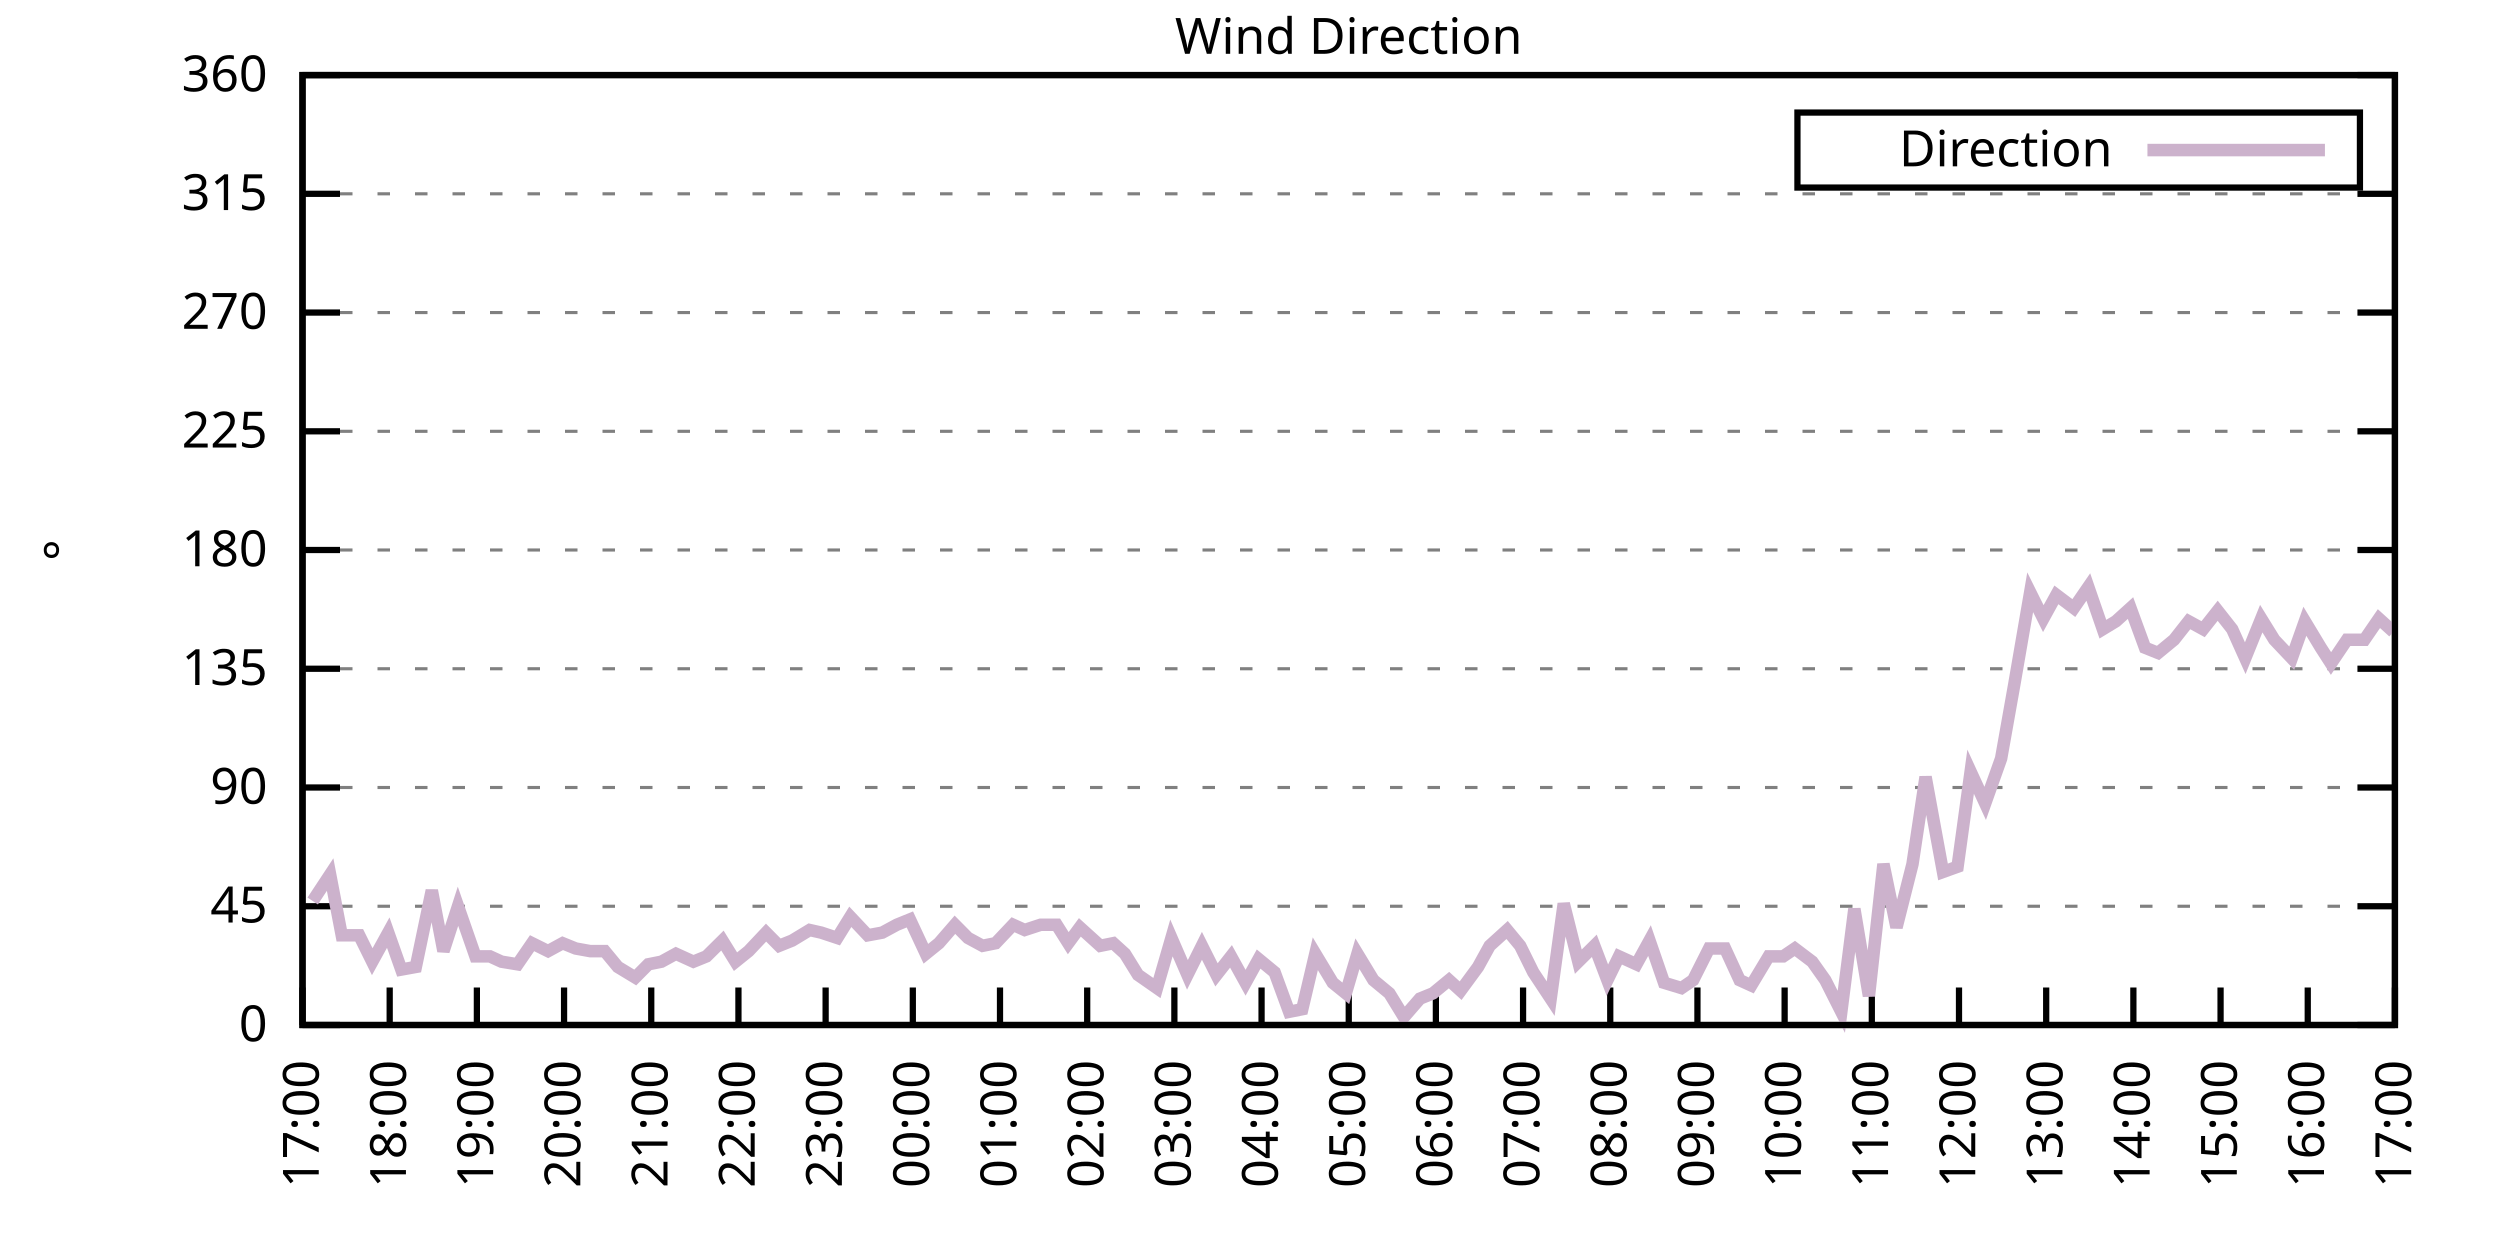
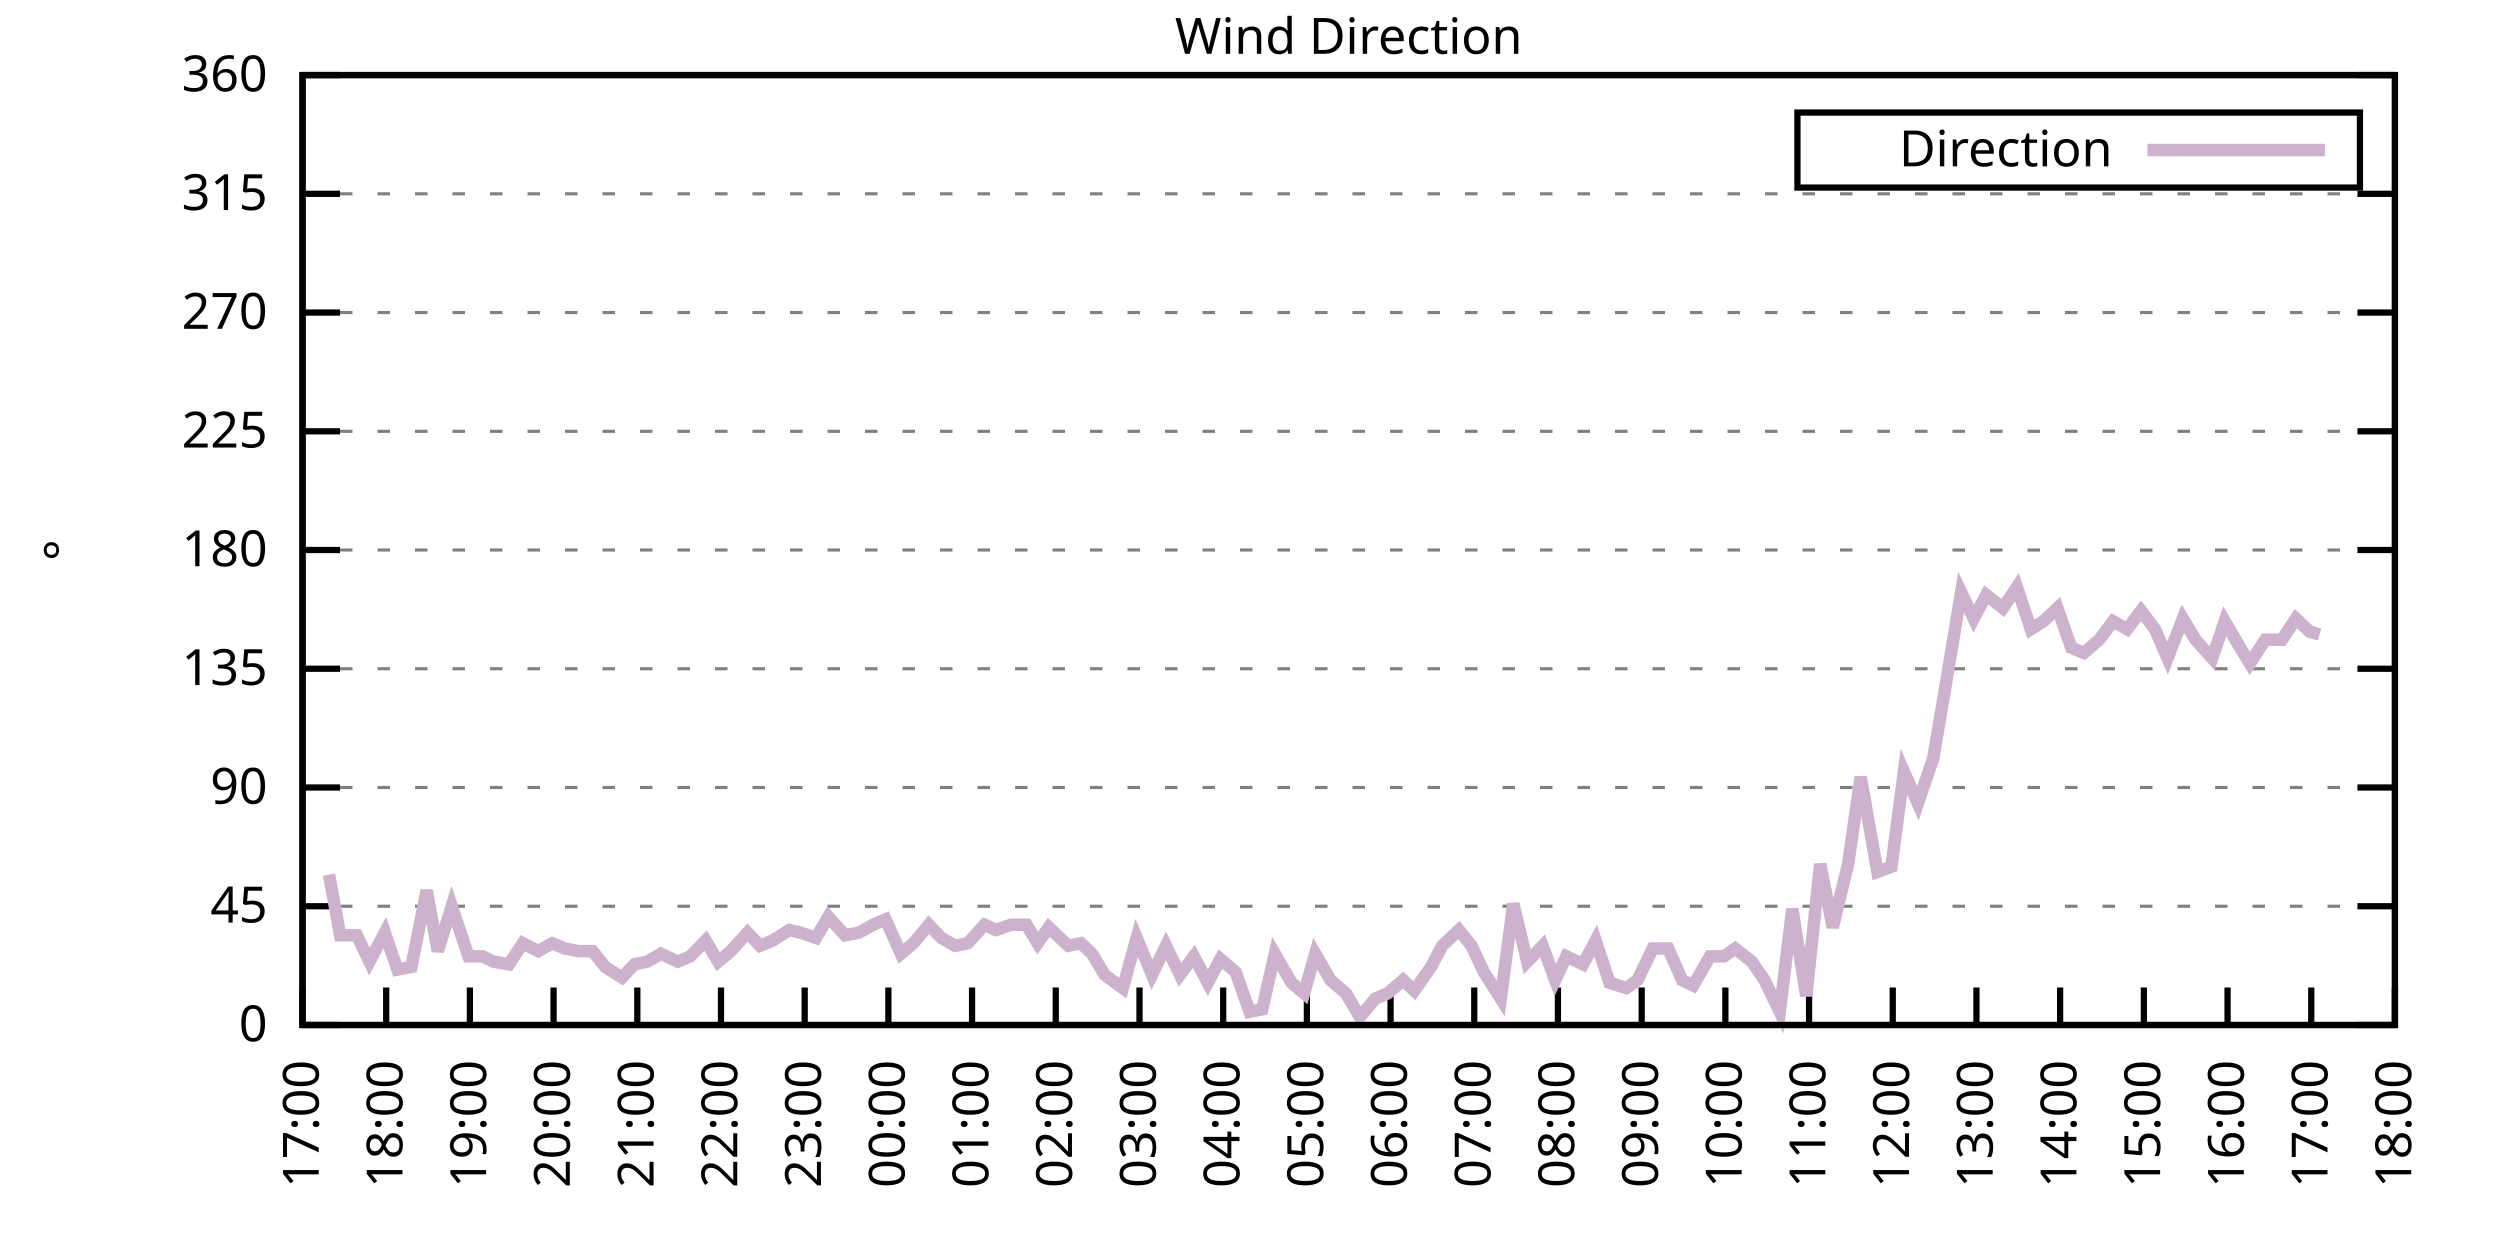
<svg xmlns="http://www.w3.org/2000/svg" xmlns:xlink="http://www.w3.org/1999/xlink" width="400" height="200" viewBox="0 0 400 200">
  <g id="gnuplot_canvas">
    <rect x="0" y="0" width="400" height="200" fill="none" />
    <defs>
      <circle id="gpDot" r="0.5" stroke-width="0.5" stroke="currentColor" />
      <path id="gpPt0" stroke-width="0.333" stroke="currentColor" d="M-1,0 h2 M0,-1 v2" />
      <path id="gpPt1" stroke-width="0.333" stroke="currentColor" d="M-1,-1 L1,1 M1,-1 L-1,1" />
      <path id="gpPt2" stroke-width="0.333" stroke="currentColor" d="M-1,0 L1,0 M0,-1 L0,1 M-1,-1 L1,1 M-1,1 L1,-1" />
      <rect id="gpPt3" stroke-width="0.333" stroke="currentColor" x="-1" y="-1" width="2" height="2" />
      <rect id="gpPt4" stroke-width="0.333" stroke="currentColor" fill="currentColor" x="-1" y="-1" width="2" height="2" />
      <circle id="gpPt5" stroke-width="0.333" stroke="currentColor" cx="0" cy="0" r="1" />
      <use xlink:href="#gpPt5" id="gpPt6" fill="currentColor" stroke="none" />
      <path id="gpPt7" stroke-width="0.333" stroke="currentColor" d="M0,-1.33 L-1.33,0.67 L1.33,0.67 z" />
      <use xlink:href="#gpPt7" id="gpPt8" fill="currentColor" stroke="none" />
      <use xlink:href="#gpPt7" id="gpPt9" stroke="currentColor" transform="rotate(180)" />
      <use xlink:href="#gpPt9" id="gpPt10" fill="currentColor" stroke="none" />
      <use xlink:href="#gpPt3" id="gpPt11" stroke="currentColor" transform="rotate(45)" />
      <use xlink:href="#gpPt11" id="gpPt12" fill="currentColor" stroke="none" />
      <path id="gpPt13" stroke-width="0.333" stroke="currentColor" d="M0,1.330 L1.265,0.411 L0.782,-1.067 L-0.782,-1.076 L-1.265,0.411 z" />
      <use xlink:href="#gpPt13" id="gpPt14" fill="currentColor" stroke="none" />
      <filter id="textbox" filterUnits="objectBoundingBox" x="0" y="0" height="1" width="1">
        <feFlood flood-color="white" flood-opacity="1" result="bgnd" />
        <feComposite in="SourceGraphic" in2="bgnd" operator="atop" />
      </filter>
      <filter id="greybox" filterUnits="objectBoundingBox" x="0" y="0" height="1" width="1">
        <feFlood flood-color="lightgrey" flood-opacity="1" result="grey" />
        <feComposite in="SourceGraphic" in2="grey" operator="atop" />
      </filter>
    </defs>
    <g fill="none" color="white" stroke="currentColor" stroke-width="1.00" stroke-linecap="butt" stroke-linejoin="miter">
</g>
    <g fill="none" color="black" stroke="currentColor" stroke-width="1.00" stroke-linecap="butt" stroke-linejoin="miter">
      <g stroke="none" shape-rendering="crispEdges">
        <polygon fill="rgb(255, 255, 255)" points="48.40,164.00 383.18,164.00 383.18,12.02 48.40,12.02 " />
      </g>
    </g>
    <g fill="none" color="black" stroke="currentColor" stroke-width="1.00" stroke-linecap="butt" stroke-linejoin="miter">
</g>
    <g fill="none" color="black" stroke="black" stroke-width="0.50" stroke-linecap="butt" stroke-linejoin="miter">
</g>
    <g fill="none" color="gray" stroke="currentColor" stroke-width="0.50" stroke-linecap="butt" stroke-linejoin="miter">
      <path stroke="gray" stroke-dasharray="2,4" class="gridline" d="M48.40,164.00 L383.19,164.00  " />
    </g>
    <g fill="none" color="gray" stroke="gray" stroke-width="1.00" stroke-linecap="butt" stroke-linejoin="miter">
</g>
    <g fill="none" color="black" stroke="currentColor" stroke-width="1.00" stroke-linecap="butt" stroke-linejoin="miter">
      <path stroke="black" d="M48.40,164.00 L54.40,164.00 M383.19,164.00 L377.19,164.00  " />
      <g transform="translate(42.80,166.60)" stroke="none" fill="black" font-family="Sans" font-size="8.00" text-anchor="end">
        <text>
          <tspan font-family="Sans"> 0</tspan>
        </text>
      </g>
    </g>
    <g fill="none" color="black" stroke="currentColor" stroke-width="1.00" stroke-linecap="butt" stroke-linejoin="miter">
</g>
    <g fill="none" color="black" stroke="black" stroke-width="0.50" stroke-linecap="butt" stroke-linejoin="miter">
</g>
    <g fill="none" color="gray" stroke="currentColor" stroke-width="0.50" stroke-linecap="butt" stroke-linejoin="miter">
      <path stroke="gray" stroke-dasharray="2,4" class="gridline" d="M48.40,145.00 L383.19,145.00  " />
    </g>
    <g fill="none" color="gray" stroke="gray" stroke-width="1.00" stroke-linecap="butt" stroke-linejoin="miter">
</g>
    <g fill="none" color="black" stroke="currentColor" stroke-width="1.00" stroke-linecap="butt" stroke-linejoin="miter">
      <path stroke="black" d="M48.40,145.00 L54.40,145.00 M383.19,145.00 L377.19,145.00  " />
      <g transform="translate(42.80,147.60)" stroke="none" fill="black" font-family="Sans" font-size="8.00" text-anchor="end">
        <text>
          <tspan font-family="Sans"> 45</tspan>
        </text>
      </g>
    </g>
    <g fill="none" color="black" stroke="currentColor" stroke-width="1.00" stroke-linecap="butt" stroke-linejoin="miter">
</g>
    <g fill="none" color="black" stroke="black" stroke-width="0.50" stroke-linecap="butt" stroke-linejoin="miter">
</g>
    <g fill="none" color="gray" stroke="currentColor" stroke-width="0.50" stroke-linecap="butt" stroke-linejoin="miter">
      <path stroke="gray" stroke-dasharray="2,4" class="gridline" d="M48.40,126.00 L383.19,126.00  " />
    </g>
    <g fill="none" color="gray" stroke="gray" stroke-width="1.00" stroke-linecap="butt" stroke-linejoin="miter">
</g>
    <g fill="none" color="black" stroke="currentColor" stroke-width="1.00" stroke-linecap="butt" stroke-linejoin="miter">
      <path stroke="black" d="M48.40,126.00 L54.40,126.00 M383.19,126.00 L377.19,126.00  " />
      <g transform="translate(42.80,128.60)" stroke="none" fill="black" font-family="Sans" font-size="8.00" text-anchor="end">
        <text>
          <tspan font-family="Sans"> 90</tspan>
        </text>
      </g>
    </g>
    <g fill="none" color="black" stroke="currentColor" stroke-width="1.00" stroke-linecap="butt" stroke-linejoin="miter">
</g>
    <g fill="none" color="black" stroke="black" stroke-width="0.50" stroke-linecap="butt" stroke-linejoin="miter">
</g>
    <g fill="none" color="gray" stroke="currentColor" stroke-width="0.50" stroke-linecap="butt" stroke-linejoin="miter">
      <path stroke="gray" stroke-dasharray="2,4" class="gridline" d="M48.40,107.00 L383.19,107.00  " />
    </g>
    <g fill="none" color="gray" stroke="gray" stroke-width="1.00" stroke-linecap="butt" stroke-linejoin="miter">
</g>
    <g fill="none" color="black" stroke="currentColor" stroke-width="1.00" stroke-linecap="butt" stroke-linejoin="miter">
      <path stroke="black" d="M48.40,107.00 L54.40,107.00 M383.19,107.00 L377.19,107.00  " />
      <g transform="translate(42.80,109.60)" stroke="none" fill="black" font-family="Sans" font-size="8.00" text-anchor="end">
        <text>
          <tspan font-family="Sans"> 135</tspan>
        </text>
      </g>
    </g>
    <g fill="none" color="black" stroke="currentColor" stroke-width="1.00" stroke-linecap="butt" stroke-linejoin="miter">
</g>
    <g fill="none" color="black" stroke="black" stroke-width="0.50" stroke-linecap="butt" stroke-linejoin="miter">
</g>
    <g fill="none" color="gray" stroke="currentColor" stroke-width="0.50" stroke-linecap="butt" stroke-linejoin="miter">
      <path stroke="gray" stroke-dasharray="2,4" class="gridline" d="M48.40,88.00 L383.19,88.00  " />
    </g>
    <g fill="none" color="gray" stroke="gray" stroke-width="1.00" stroke-linecap="butt" stroke-linejoin="miter">
</g>
    <g fill="none" color="black" stroke="currentColor" stroke-width="1.00" stroke-linecap="butt" stroke-linejoin="miter">
      <path stroke="black" d="M48.40,88.00 L54.40,88.00 M383.19,88.00 L377.19,88.00  " />
      <g transform="translate(42.80,90.60)" stroke="none" fill="black" font-family="Sans" font-size="8.00" text-anchor="end">
        <text>
          <tspan font-family="Sans"> 180</tspan>
        </text>
      </g>
    </g>
    <g fill="none" color="black" stroke="currentColor" stroke-width="1.00" stroke-linecap="butt" stroke-linejoin="miter">
</g>
    <g fill="none" color="black" stroke="black" stroke-width="0.50" stroke-linecap="butt" stroke-linejoin="miter">
</g>
    <g fill="none" color="gray" stroke="currentColor" stroke-width="0.50" stroke-linecap="butt" stroke-linejoin="miter">
      <path stroke="gray" stroke-dasharray="2,4" class="gridline" d="M48.40,69.01 L383.19,69.01  " />
    </g>
    <g fill="none" color="gray" stroke="gray" stroke-width="1.00" stroke-linecap="butt" stroke-linejoin="miter">
</g>
    <g fill="none" color="black" stroke="currentColor" stroke-width="1.00" stroke-linecap="butt" stroke-linejoin="miter">
      <path stroke="black" d="M48.40,69.01 L54.40,69.01 M383.19,69.01 L377.19,69.01  " />
      <g transform="translate(42.80,71.61)" stroke="none" fill="black" font-family="Sans" font-size="8.00" text-anchor="end">
        <text>
          <tspan font-family="Sans"> 225</tspan>
        </text>
      </g>
    </g>
    <g fill="none" color="black" stroke="currentColor" stroke-width="1.00" stroke-linecap="butt" stroke-linejoin="miter">
</g>
    <g fill="none" color="black" stroke="black" stroke-width="0.50" stroke-linecap="butt" stroke-linejoin="miter">
</g>
    <g fill="none" color="gray" stroke="currentColor" stroke-width="0.50" stroke-linecap="butt" stroke-linejoin="miter">
      <path stroke="gray" stroke-dasharray="2,4" class="gridline" d="M48.40,50.01 L383.19,50.01  " />
    </g>
    <g fill="none" color="gray" stroke="gray" stroke-width="1.00" stroke-linecap="butt" stroke-linejoin="miter">
</g>
    <g fill="none" color="black" stroke="currentColor" stroke-width="1.00" stroke-linecap="butt" stroke-linejoin="miter">
      <path stroke="black" d="M48.40,50.01 L54.40,50.01 M383.19,50.01 L377.19,50.01  " />
      <g transform="translate(42.80,52.61)" stroke="none" fill="black" font-family="Sans" font-size="8.00" text-anchor="end">
        <text>
          <tspan font-family="Sans"> 270</tspan>
        </text>
      </g>
    </g>
    <g fill="none" color="black" stroke="currentColor" stroke-width="1.00" stroke-linecap="butt" stroke-linejoin="miter">
</g>
    <g fill="none" color="black" stroke="black" stroke-width="0.50" stroke-linecap="butt" stroke-linejoin="miter">
</g>
    <g fill="none" color="gray" stroke="currentColor" stroke-width="0.50" stroke-linecap="butt" stroke-linejoin="miter">
      <path stroke="gray" stroke-dasharray="2,4" class="gridline" d="M48.40,31.01 L383.19,31.01  " />
    </g>
    <g fill="none" color="gray" stroke="gray" stroke-width="1.00" stroke-linecap="butt" stroke-linejoin="miter">
</g>
    <g fill="none" color="black" stroke="currentColor" stroke-width="1.00" stroke-linecap="butt" stroke-linejoin="miter">
      <path stroke="black" d="M48.40,31.01 L54.40,31.01 M383.19,31.01 L377.19,31.01  " />
      <g transform="translate(42.80,33.61)" stroke="none" fill="black" font-family="Sans" font-size="8.00" text-anchor="end">
        <text>
          <tspan font-family="Sans"> 315</tspan>
        </text>
      </g>
    </g>
    <g fill="none" color="black" stroke="currentColor" stroke-width="1.00" stroke-linecap="butt" stroke-linejoin="miter">
</g>
    <g fill="none" color="black" stroke="black" stroke-width="0.50" stroke-linecap="butt" stroke-linejoin="miter">
</g>
    <g fill="none" color="gray" stroke="currentColor" stroke-width="0.50" stroke-linecap="butt" stroke-linejoin="miter">
      <path stroke="gray" stroke-dasharray="2,4" class="gridline" d="M48.40,12.01 L383.19,12.01  " />
    </g>
    <g fill="none" color="gray" stroke="gray" stroke-width="1.00" stroke-linecap="butt" stroke-linejoin="miter">
</g>
    <g fill="none" color="black" stroke="currentColor" stroke-width="1.00" stroke-linecap="butt" stroke-linejoin="miter">
      <path stroke="black" d="M48.40,12.01 L54.40,12.01 M383.19,12.01 L377.19,12.01  " />
      <g transform="translate(42.80,14.61)" stroke="none" fill="black" font-family="Sans" font-size="8.00" text-anchor="end">
        <text>
          <tspan font-family="Sans"> 360</tspan>
        </text>
      </g>
    </g>
    <g fill="none" color="black" stroke="currentColor" stroke-width="1.00" stroke-linecap="butt" stroke-linejoin="miter">
      <path stroke="black" d="M48.40,164.00 L48.40,158.00  " />
      <g transform="translate(51.00,169.60) rotate(270.00)" stroke="none" fill="black" font-family="Sans" font-size="8.00" text-anchor="end">
        <text>
          <tspan font-family="Sans">17:00</tspan>
        </text>
      </g>
    </g>
    <g fill="none" color="black" stroke="currentColor" stroke-width="1.00" stroke-linecap="butt" stroke-linejoin="miter">
-       <path stroke="black" d="M62.35,164.00 L62.35,158.00  " />
-       <g transform="translate(64.95,169.60) rotate(270.00)" stroke="none" fill="black" font-family="Sans" font-size="8.00" text-anchor="end">
+       <path stroke="black" d="M61.79,164.00 L61.79,158.00  " />
+       <g transform="translate(64.39,169.60) rotate(270.00)" stroke="none" fill="black" font-family="Sans" font-size="8.00" text-anchor="end">
        <text>
          <tspan font-family="Sans">18:00</tspan>
        </text>
      </g>
    </g>
    <g fill="none" color="black" stroke="currentColor" stroke-width="1.00" stroke-linecap="butt" stroke-linejoin="miter">
-       <path stroke="black" d="M76.30,164.00 L76.30,158.00  " />
-       <g transform="translate(78.90,169.60) rotate(270.00)" stroke="none" fill="black" font-family="Sans" font-size="8.00" text-anchor="end">
+       <path stroke="black" d="M75.18,164.00 L75.18,158.00  " />
+       <g transform="translate(77.78,169.60) rotate(270.00)" stroke="none" fill="black" font-family="Sans" font-size="8.00" text-anchor="end">
        <text>
          <tspan font-family="Sans">19:00</tspan>
        </text>
      </g>
    </g>
    <g fill="none" color="black" stroke="currentColor" stroke-width="1.00" stroke-linecap="butt" stroke-linejoin="miter">
-       <path stroke="black" d="M90.25,164.00 L90.25,158.00  " />
-       <g transform="translate(92.85,169.60) rotate(270.00)" stroke="none" fill="black" font-family="Sans" font-size="8.00" text-anchor="end">
+       <path stroke="black" d="M88.57,164.00 L88.57,158.00  " />
+       <g transform="translate(91.17,169.60) rotate(270.00)" stroke="none" fill="black" font-family="Sans" font-size="8.00" text-anchor="end">
        <text>
          <tspan font-family="Sans">20:00</tspan>
        </text>
      </g>
    </g>
    <g fill="none" color="black" stroke="currentColor" stroke-width="1.00" stroke-linecap="butt" stroke-linejoin="miter">
-       <path stroke="black" d="M104.20,164.00 L104.20,158.00  " />
-       <g transform="translate(106.80,169.60) rotate(270.00)" stroke="none" fill="black" font-family="Sans" font-size="8.00" text-anchor="end">
+       <path stroke="black" d="M101.97,164.00 L101.97,158.00  " />
+       <g transform="translate(104.57,169.60) rotate(270.00)" stroke="none" fill="black" font-family="Sans" font-size="8.00" text-anchor="end">
        <text>
          <tspan font-family="Sans">21:00</tspan>
        </text>
      </g>
    </g>
    <g fill="none" color="black" stroke="currentColor" stroke-width="1.00" stroke-linecap="butt" stroke-linejoin="miter">
-       <path stroke="black" d="M118.15,164.00 L118.15,158.00  " />
-       <g transform="translate(120.75,169.60) rotate(270.00)" stroke="none" fill="black" font-family="Sans" font-size="8.00" text-anchor="end">
+       <path stroke="black" d="M115.36,164.00 L115.36,158.00  " />
+       <g transform="translate(117.96,169.60) rotate(270.00)" stroke="none" fill="black" font-family="Sans" font-size="8.00" text-anchor="end">
        <text>
          <tspan font-family="Sans">22:00</tspan>
        </text>
      </g>
    </g>
    <g fill="none" color="black" stroke="currentColor" stroke-width="1.00" stroke-linecap="butt" stroke-linejoin="miter">
-       <path stroke="black" d="M132.10,164.00 L132.10,158.00  " />
-       <g transform="translate(134.70,169.60) rotate(270.00)" stroke="none" fill="black" font-family="Sans" font-size="8.00" text-anchor="end">
+       <path stroke="black" d="M128.75,164.00 L128.75,158.00  " />
+       <g transform="translate(131.35,169.60) rotate(270.00)" stroke="none" fill="black" font-family="Sans" font-size="8.00" text-anchor="end">
        <text>
          <tspan font-family="Sans">23:00</tspan>
        </text>
      </g>
    </g>
    <g fill="none" color="black" stroke="currentColor" stroke-width="1.00" stroke-linecap="butt" stroke-linejoin="miter">
-       <path stroke="black" d="M146.05,164.00 L146.05,158.00  " />
-       <g transform="translate(148.65,169.60) rotate(270.00)" stroke="none" fill="black" font-family="Sans" font-size="8.00" text-anchor="end">
+       <path stroke="black" d="M142.14,164.00 L142.14,158.00  " />
+       <g transform="translate(144.74,169.60) rotate(270.00)" stroke="none" fill="black" font-family="Sans" font-size="8.00" text-anchor="end">
        <text>
          <tspan font-family="Sans">00:00</tspan>
        </text>
      </g>
    </g>
    <g fill="none" color="black" stroke="currentColor" stroke-width="1.00" stroke-linecap="butt" stroke-linejoin="miter">
-       <path stroke="black" d="M160.00,164.00 L160.00,158.00  " />
-       <g transform="translate(162.60,169.60) rotate(270.00)" stroke="none" fill="black" font-family="Sans" font-size="8.00" text-anchor="end">
+       <path stroke="black" d="M155.53,164.00 L155.53,158.00  " />
+       <g transform="translate(158.13,169.60) rotate(270.00)" stroke="none" fill="black" font-family="Sans" font-size="8.00" text-anchor="end">
        <text>
          <tspan font-family="Sans">01:00</tspan>
        </text>
      </g>
    </g>
    <g fill="none" color="black" stroke="currentColor" stroke-width="1.00" stroke-linecap="butt" stroke-linejoin="miter">
-       <path stroke="black" d="M173.95,164.00 L173.95,158.00  " />
-       <g transform="translate(176.55,169.60) rotate(270.00)" stroke="none" fill="black" font-family="Sans" font-size="8.00" text-anchor="end">
+       <path stroke="black" d="M168.92,164.00 L168.92,158.00  " />
+       <g transform="translate(171.52,169.60) rotate(270.00)" stroke="none" fill="black" font-family="Sans" font-size="8.00" text-anchor="end">
        <text>
          <tspan font-family="Sans">02:00</tspan>
        </text>
      </g>
    </g>
    <g fill="none" color="black" stroke="currentColor" stroke-width="1.00" stroke-linecap="butt" stroke-linejoin="miter">
-       <path stroke="black" d="M187.90,164.00 L187.90,158.00  " />
-       <g transform="translate(190.50,169.60) rotate(270.00)" stroke="none" fill="black" font-family="Sans" font-size="8.00" text-anchor="end">
+       <path stroke="black" d="M182.32,164.00 L182.32,158.00  " />
+       <g transform="translate(184.92,169.60) rotate(270.00)" stroke="none" fill="black" font-family="Sans" font-size="8.00" text-anchor="end">
        <text>
          <tspan font-family="Sans">03:00</tspan>
        </text>
      </g>
    </g>
    <g fill="none" color="black" stroke="currentColor" stroke-width="1.00" stroke-linecap="butt" stroke-linejoin="miter">
-       <path stroke="black" d="M201.85,164.00 L201.85,158.00  " />
-       <g transform="translate(204.45,169.60) rotate(270.00)" stroke="none" fill="black" font-family="Sans" font-size="8.00" text-anchor="end">
+       <path stroke="black" d="M195.71,164.00 L195.71,158.00  " />
+       <g transform="translate(198.31,169.60) rotate(270.00)" stroke="none" fill="black" font-family="Sans" font-size="8.00" text-anchor="end">
        <text>
          <tspan font-family="Sans">04:00</tspan>
        </text>
      </g>
    </g>
    <g fill="none" color="black" stroke="currentColor" stroke-width="1.00" stroke-linecap="butt" stroke-linejoin="miter">
-       <path stroke="black" d="M215.80,164.00 L215.80,158.00  " />
-       <g transform="translate(218.40,169.60) rotate(270.00)" stroke="none" fill="black" font-family="Sans" font-size="8.00" text-anchor="end">
+       <path stroke="black" d="M209.10,164.00 L209.10,158.00  " />
+       <g transform="translate(211.70,169.60) rotate(270.00)" stroke="none" fill="black" font-family="Sans" font-size="8.00" text-anchor="end">
        <text>
          <tspan font-family="Sans">05:00</tspan>
        </text>
      </g>
    </g>
    <g fill="none" color="black" stroke="currentColor" stroke-width="1.00" stroke-linecap="butt" stroke-linejoin="miter">
-       <path stroke="black" d="M229.74,164.00 L229.74,158.00  " />
-       <g transform="translate(232.34,169.60) rotate(270.00)" stroke="none" fill="black" font-family="Sans" font-size="8.00" text-anchor="end">
+       <path stroke="black" d="M222.49,164.00 L222.49,158.00  " />
+       <g transform="translate(225.09,169.60) rotate(270.00)" stroke="none" fill="black" font-family="Sans" font-size="8.00" text-anchor="end">
        <text>
          <tspan font-family="Sans">06:00</tspan>
        </text>
      </g>
    </g>
    <g fill="none" color="black" stroke="currentColor" stroke-width="1.00" stroke-linecap="butt" stroke-linejoin="miter">
-       <path stroke="black" d="M243.69,164.00 L243.69,158.00  " />
-       <g transform="translate(246.29,169.60) rotate(270.00)" stroke="none" fill="black" font-family="Sans" font-size="8.00" text-anchor="end">
+       <path stroke="black" d="M235.88,164.00 L235.88,158.00  " />
+       <g transform="translate(238.48,169.60) rotate(270.00)" stroke="none" fill="black" font-family="Sans" font-size="8.00" text-anchor="end">
        <text>
          <tspan font-family="Sans">07:00</tspan>
        </text>
      </g>
    </g>
    <g fill="none" color="black" stroke="currentColor" stroke-width="1.00" stroke-linecap="butt" stroke-linejoin="miter">
-       <path stroke="black" d="M257.64,164.00 L257.64,158.00  " />
-       <g transform="translate(260.24,169.60) rotate(270.00)" stroke="none" fill="black" font-family="Sans" font-size="8.00" text-anchor="end">
+       <path stroke="black" d="M249.27,164.00 L249.27,158.00  " />
+       <g transform="translate(251.87,169.60) rotate(270.00)" stroke="none" fill="black" font-family="Sans" font-size="8.00" text-anchor="end">
        <text>
          <tspan font-family="Sans">08:00</tspan>
        </text>
      </g>
    </g>
    <g fill="none" color="black" stroke="currentColor" stroke-width="1.00" stroke-linecap="butt" stroke-linejoin="miter">
-       <path stroke="black" d="M271.59,164.00 L271.59,158.00  " />
-       <g transform="translate(274.19,169.60) rotate(270.00)" stroke="none" fill="black" font-family="Sans" font-size="8.00" text-anchor="end">
+       <path stroke="black" d="M262.67,164.00 L262.67,158.00  " />
+       <g transform="translate(265.27,169.60) rotate(270.00)" stroke="none" fill="black" font-family="Sans" font-size="8.00" text-anchor="end">
        <text>
          <tspan font-family="Sans">09:00</tspan>
        </text>
      </g>
    </g>
    <g fill="none" color="black" stroke="currentColor" stroke-width="1.00" stroke-linecap="butt" stroke-linejoin="miter">
-       <path stroke="black" d="M285.54,164.00 L285.54,158.00  " />
-       <g transform="translate(288.14,169.60) rotate(270.00)" stroke="none" fill="black" font-family="Sans" font-size="8.00" text-anchor="end">
+       <path stroke="black" d="M276.06,164.00 L276.06,158.00  " />
+       <g transform="translate(278.66,169.60) rotate(270.00)" stroke="none" fill="black" font-family="Sans" font-size="8.00" text-anchor="end">
        <text>
          <tspan font-family="Sans">10:00</tspan>
        </text>
      </g>
    </g>
    <g fill="none" color="black" stroke="currentColor" stroke-width="1.00" stroke-linecap="butt" stroke-linejoin="miter">
-       <path stroke="black" d="M299.49,164.00 L299.49,158.00  " />
-       <g transform="translate(302.09,169.60) rotate(270.00)" stroke="none" fill="black" font-family="Sans" font-size="8.00" text-anchor="end">
+       <path stroke="black" d="M289.45,164.00 L289.45,158.00  " />
+       <g transform="translate(292.05,169.60) rotate(270.00)" stroke="none" fill="black" font-family="Sans" font-size="8.00" text-anchor="end">
        <text>
          <tspan font-family="Sans">11:00</tspan>
        </text>
      </g>
    </g>
    <g fill="none" color="black" stroke="currentColor" stroke-width="1.00" stroke-linecap="butt" stroke-linejoin="miter">
-       <path stroke="black" d="M313.44,164.00 L313.44,158.00  " />
-       <g transform="translate(316.04,169.60) rotate(270.00)" stroke="none" fill="black" font-family="Sans" font-size="8.00" text-anchor="end">
+       <path stroke="black" d="M302.84,164.00 L302.84,158.00  " />
+       <g transform="translate(305.44,169.60) rotate(270.00)" stroke="none" fill="black" font-family="Sans" font-size="8.00" text-anchor="end">
        <text>
          <tspan font-family="Sans">12:00</tspan>
        </text>
      </g>
    </g>
    <g fill="none" color="black" stroke="currentColor" stroke-width="1.00" stroke-linecap="butt" stroke-linejoin="miter">
-       <path stroke="black" d="M327.39,164.00 L327.39,158.00  " />
-       <g transform="translate(329.99,169.60) rotate(270.00)" stroke="none" fill="black" font-family="Sans" font-size="8.00" text-anchor="end">
+       <path stroke="black" d="M316.23,164.00 L316.23,158.00  " />
+       <g transform="translate(318.83,169.60) rotate(270.00)" stroke="none" fill="black" font-family="Sans" font-size="8.00" text-anchor="end">
        <text>
          <tspan font-family="Sans">13:00</tspan>
        </text>
      </g>
    </g>
    <g fill="none" color="black" stroke="currentColor" stroke-width="1.00" stroke-linecap="butt" stroke-linejoin="miter">
-       <path stroke="black" d="M341.34,164.00 L341.34,158.00  " />
-       <g transform="translate(343.94,169.60) rotate(270.00)" stroke="none" fill="black" font-family="Sans" font-size="8.00" text-anchor="end">
+       <path stroke="black" d="M329.62,164.00 L329.62,158.00  " />
+       <g transform="translate(332.22,169.60) rotate(270.00)" stroke="none" fill="black" font-family="Sans" font-size="8.00" text-anchor="end">
        <text>
          <tspan font-family="Sans">14:00</tspan>
        </text>
      </g>
    </g>
    <g fill="none" color="black" stroke="currentColor" stroke-width="1.00" stroke-linecap="butt" stroke-linejoin="miter">
-       <path stroke="black" d="M355.29,164.00 L355.29,158.00  " />
-       <g transform="translate(357.89,169.60) rotate(270.00)" stroke="none" fill="black" font-family="Sans" font-size="8.00" text-anchor="end">
+       <path stroke="black" d="M343.02,164.00 L343.02,158.00  " />
+       <g transform="translate(345.62,169.60) rotate(270.00)" stroke="none" fill="black" font-family="Sans" font-size="8.00" text-anchor="end">
        <text>
          <tspan font-family="Sans">15:00</tspan>
        </text>
      </g>
    </g>
    <g fill="none" color="black" stroke="currentColor" stroke-width="1.00" stroke-linecap="butt" stroke-linejoin="miter">
-       <path stroke="black" d="M369.24,164.00 L369.24,158.00  " />
-       <g transform="translate(371.84,169.60) rotate(270.00)" stroke="none" fill="black" font-family="Sans" font-size="8.00" text-anchor="end">
+       <path stroke="black" d="M356.41,164.00 L356.41,158.00  " />
+       <g transform="translate(359.01,169.60) rotate(270.00)" stroke="none" fill="black" font-family="Sans" font-size="8.00" text-anchor="end">
        <text>
          <tspan font-family="Sans">16:00</tspan>
+         </text>
+       </g>
+     </g>
+     <g fill="none" color="black" stroke="currentColor" stroke-width="1.00" stroke-linecap="butt" stroke-linejoin="miter">
+       <path stroke="black" d="M369.80,164.00 L369.80,158.00  " />
+       <g transform="translate(372.40,169.60) rotate(270.00)" stroke="none" fill="black" font-family="Sans" font-size="8.00" text-anchor="end">
+         <text>
+           <tspan font-family="Sans">17:00</tspan>
        </text>
      </g>
    </g>
    <g fill="none" color="black" stroke="currentColor" stroke-width="1.00" stroke-linecap="butt" stroke-linejoin="miter">
      <path stroke="black" d="M383.19,164.00 L383.19,158.00  " />
      <g transform="translate(385.79,169.60) rotate(270.00)" stroke="none" fill="black" font-family="Sans" font-size="8.00" text-anchor="end">
        <text>
-           <tspan font-family="Sans">17:00</tspan>
+           <tspan font-family="Sans">18:00</tspan>
        </text>
      </g>
    </g>
    <g fill="none" color="black" stroke="currentColor" stroke-width="1.00" stroke-linecap="butt" stroke-linejoin="miter">
</g>
    <g fill="none" color="black" stroke="currentColor" stroke-width="1.00" stroke-linecap="butt" stroke-linejoin="miter">
      <path stroke="black" d="M48.40,12.01 L48.40,164.00 L383.19,164.00 L383.19,12.01 L48.40,12.01 Z  " />
    </g>
    <g fill="none" color="black" stroke="currentColor" stroke-width="1.00" stroke-linecap="butt" stroke-linejoin="miter">
</g>
    <g fill="none" color="black" stroke="currentColor" stroke-width="1.00" stroke-linecap="butt" stroke-linejoin="miter">
      <path stroke="black" d="M287.59,30.01 L287.59,18.01 L377.59,18.01 L377.59,30.01 L287.59,30.01 Z  " />
    </g>
    <g id="Wind_direction_plot_1">
      <g fill="none" color="white" stroke="black" stroke-width="2.00" stroke-linecap="butt" stroke-linejoin="miter">
</g>
      <g fill="none" color="black" stroke="currentColor" stroke-width="2.00" stroke-linecap="butt" stroke-linejoin="miter">
        <g transform="translate(337.99,26.61)" stroke="none" fill="black" font-family="Sans" font-size="8.00" text-anchor="end">
          <text>
            <tspan font-family="Sans">Direction</tspan>
          </text>
        </g>
      </g>
      <g fill="none" color="black" stroke="currentColor" stroke-width="2.00" stroke-linecap="butt" stroke-linejoin="miter">
-         <path stroke="rgb(204, 178, 204)" d="M343.59,24.01 L371.99,24.01 M50.03,144.16 L52.82,139.93 L54.68,149.65 L57.47,149.65 L59.56,153.87 L62.12,149.22   L64.21,155.13 L66.53,154.71 L69.09,142.47 L70.95,152.18 L73.28,145.00 L76.07,153.02 L78.39,153.02 L80.25,153.87   L82.81,154.29 L85.13,150.91 L87.69,152.18 L90.02,150.91 L92.11,151.76 L94.43,152.18 L96.76,152.18 L98.85,154.71   L101.64,156.40 L103.73,154.29 L105.83,153.87 L108.15,152.60 L110.94,153.87 L113.03,153.02 L115.59,150.49 L117.68,153.87   L119.78,152.18 L122.57,149.22 L124.66,151.33 L126.75,150.49 L129.54,148.80 L131.40,149.22 L133.96,150.07 L136.05,146.69   L138.84,149.65 L141.16,149.22 L143.49,147.96 L145.58,147.11 L148.14,152.60 L150.23,150.91 L152.79,147.96 L154.88,150.07   L157.21,151.33 L159.30,150.91 L162.09,147.96 L163.95,148.80 L166.51,147.96 L169.06,147.96 L170.92,150.91 L172.78,148.38   L176.04,151.33 L178.13,150.91 L179.99,152.60 L182.08,155.98 L185.11,158.09 L187.43,150.07 L189.99,155.98 L192.31,151.33   L194.64,155.98 L196.96,153.02 L199.29,157.24 L201.38,153.45 L203.94,155.56 L206.26,161.89 L208.36,161.47 L210.45,152.60   L213.24,157.24 L215.33,158.93 L217.19,152.60 L219.75,156.82 L222.30,158.93 L224.63,162.73 L227.19,159.78 L229.28,158.93   L231.84,156.82 L233.70,158.51 L236.49,154.71 L238.35,151.33 L241.14,148.80 L243.23,151.33 L245.32,155.56 L248.11,159.78   L250.20,144.58 L252.53,153.87 L255.09,151.33 L257.18,156.82 L259.04,153.02 L261.83,154.29 L263.92,150.49 L266.25,157.24   L269.04,158.09 L270.90,156.82 L273.45,151.76 L276.01,151.76 L278.34,156.82 L280.20,157.67 L282.99,153.02 L285.31,153.02   L287.17,151.76 L289.96,153.87 L292.05,156.82 L294.61,161.89 L296.70,145.42 L299.03,159.36 L301.35,138.25 L303.44,148.38   L306.00,138.25 L308.09,124.31 L310.88,139.51 L313.21,138.67 L315.30,123.47 L317.63,128.54 L320.18,121.36 L322.28,109.54   L324.83,94.76 L326.93,98.98 L329.02,95.18 L331.81,97.29 L334.13,93.92 L336.46,100.67 L338.55,99.40 L340.88,97.29   L343.20,103.63 L345.29,104.47 L347.85,102.36 L350.18,99.40 L352.50,100.67 L354.83,97.72 L357.15,100.67 L359.24,105.31   L361.80,98.98 L363.89,102.36 L366.68,105.31 L368.78,99.40 L371.33,103.63 L372.96,106.16 L375.52,102.36 L378.31,102.36   L380.63,98.98 L382.96,101.09  " />
+         <path stroke="rgb(204, 178, 204)" d="M343.59,24.01 L371.99,24.01 M52.64,139.93 L54.43,149.65 L57.10,149.65 L59.11,153.87 L61.57,149.22 L63.58,155.13   L65.81,154.71 L68.26,142.47 L70.05,152.18 L72.28,145.00 L74.96,153.02 L77.19,153.02 L78.98,153.87 L81.43,154.29   L83.66,150.91 L86.12,152.18 L88.35,150.91 L90.36,151.76 L92.59,152.18 L94.82,152.18 L96.83,154.71 L99.51,156.40   L101.52,154.29 L103.53,153.87 L105.76,152.60 L108.44,153.87 L110.45,153.02 L112.90,150.49 L114.91,153.87 L116.92,152.18   L119.60,149.22 L121.61,151.33 L123.62,150.49 L126.29,148.80 L128.08,149.22 L130.54,150.07 L132.54,146.69 L135.22,149.65   L137.45,149.22 L139.69,147.96 L141.69,147.11 L144.15,152.60 L146.16,150.91 L148.61,147.96 L150.62,150.07 L152.85,151.33   L154.86,150.91 L157.54,147.96 L159.33,148.80 L161.78,147.96 L164.24,147.96 L166.02,150.91 L167.81,148.38 L170.93,151.33   L172.94,150.91 L174.73,152.60 L176.74,155.98 L179.64,158.09 L181.87,150.07 L184.32,155.98 L186.56,151.33 L188.79,155.98   L191.02,153.02 L193.25,157.24 L195.26,153.45 L197.72,155.56 L199.95,161.89 L201.96,161.47 L203.97,152.60 L206.64,157.24   L208.65,158.93 L210.44,152.60 L212.89,156.82 L215.35,158.93 L217.58,162.73 L220.04,159.78 L222.04,158.93 L224.50,156.82   L226.29,158.51 L228.96,154.71 L230.75,151.33 L233.43,148.80 L235.44,151.33 L237.44,155.56 L240.12,159.78 L242.13,144.58   L244.36,153.87 L246.82,151.33 L248.83,156.82 L250.61,153.02 L253.29,154.29 L255.30,150.49 L257.53,157.24 L260.21,158.09   L262.00,156.82 L264.45,151.76 L266.91,151.76 L269.14,156.82 L270.92,157.67 L273.60,153.02 L275.83,153.02 L277.62,151.76   L280.30,153.87 L282.31,156.82 L284.76,161.89 L286.77,145.42 L289.00,159.36 L291.23,138.25 L293.24,148.38 L295.70,138.25   L297.71,124.31 L300.39,139.51 L302.62,138.67 L304.63,123.47 L306.86,128.54 L309.31,121.36 L311.32,109.54 L313.78,94.76   L315.79,98.98 L317.79,95.18 L320.47,97.29 L322.70,93.92 L324.94,100.67 L326.95,99.40 L329.18,97.29 L331.41,103.63   L333.42,104.47 L335.87,102.36 L338.10,99.40 L340.34,100.67 L342.57,97.72 L344.80,100.67 L346.81,105.31 L349.26,98.98   L351.27,102.36 L353.95,105.31 L355.96,99.40 L358.42,103.63 L359.98,106.16 L362.43,102.36 L365.11,102.36 L367.34,98.98   L369.58,101.09 L371.14,101.52  " />
      </g>
    </g>
    <g fill="none" color="black" stroke="currentColor" stroke-width="2.00" stroke-linecap="butt" stroke-linejoin="miter">
</g>
    <g fill="none" color="black" stroke="black" stroke-width="1.00" stroke-linecap="butt" stroke-linejoin="miter">
</g>
    <g fill="none" color="black" stroke="currentColor" stroke-width="1.00" stroke-linecap="butt" stroke-linejoin="miter">
      <path stroke="black" d="M48.40,12.01 L48.40,164.00 L383.19,164.00 L383.19,12.01 L48.40,12.01 Z  " />
      <g transform="translate(12.80,88.01) rotate(270.00)" stroke="none" fill="black" font-family="Sans" font-size="8.00" text-anchor="middle">
        <text>
          <tspan font-family="Sans">°</tspan>
        </text>
      </g>
    </g>
    <g fill="none" color="black" stroke="currentColor" stroke-width="1.00" stroke-linecap="butt" stroke-linejoin="miter">
</g>
    <g fill="none" color="black" stroke="currentColor" stroke-width="1.00" stroke-linecap="butt" stroke-linejoin="miter">
      <g transform="translate(215.79,8.61)" stroke="none" fill="black" font-family="Sans" font-size="8.00" text-anchor="middle">
        <text>
          <tspan font-family="Sans">Wind Direction</tspan>
        </text>
      </g>
    </g>
    <g fill="none" color="black" stroke="currentColor" stroke-width="1.00" stroke-linecap="butt" stroke-linejoin="miter">
</g>
  </g>
</svg>
